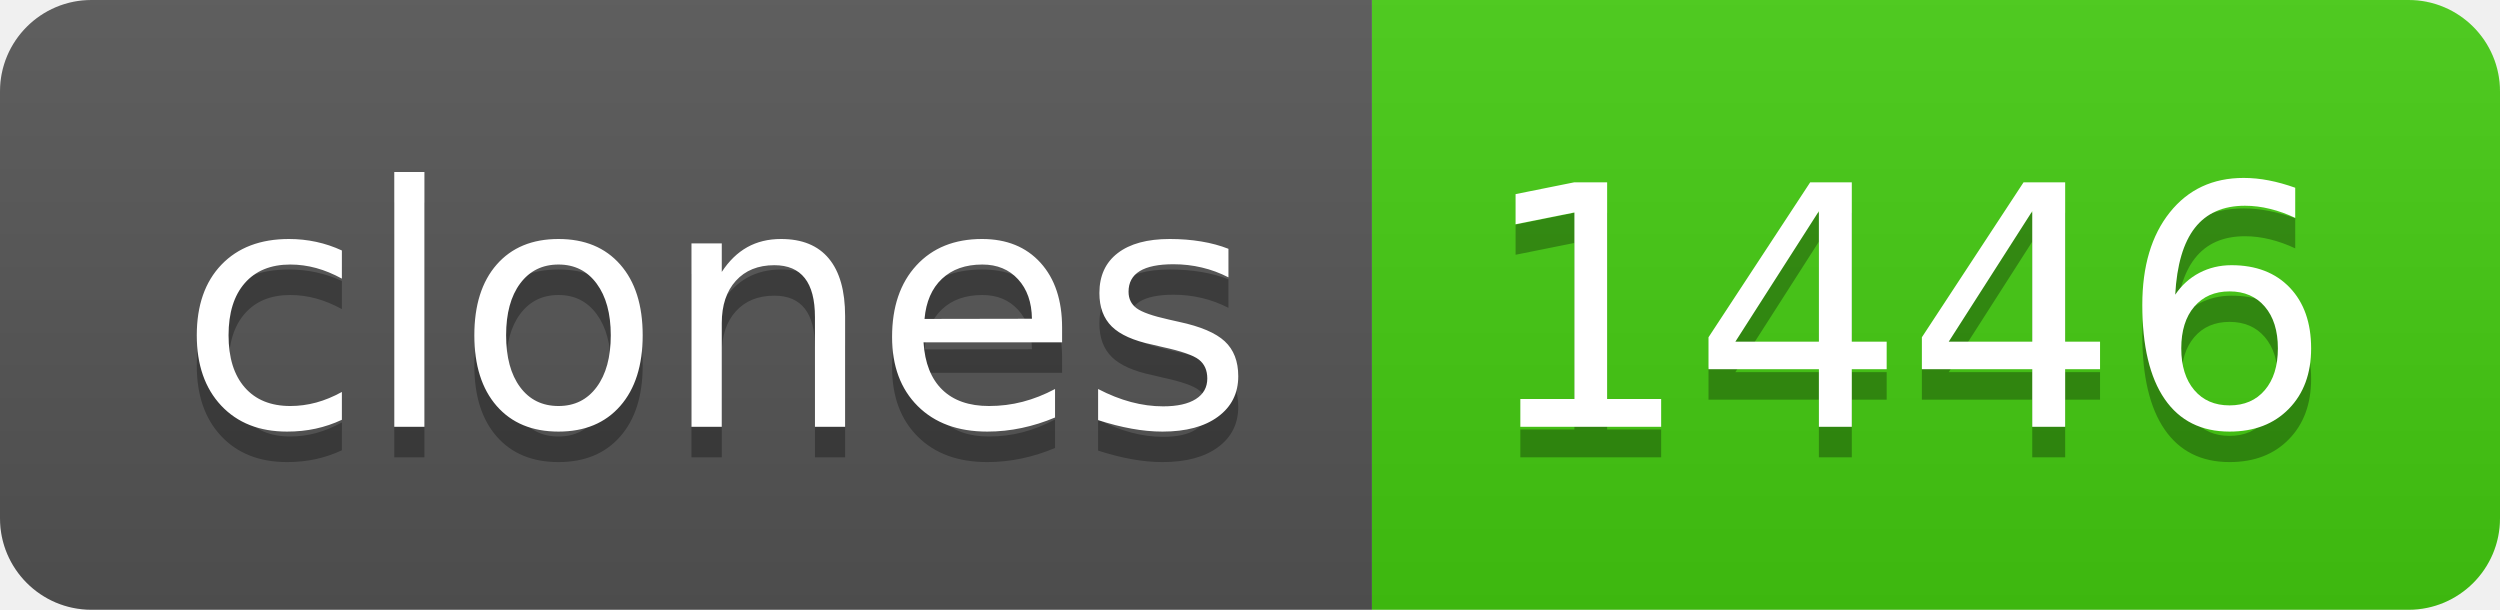
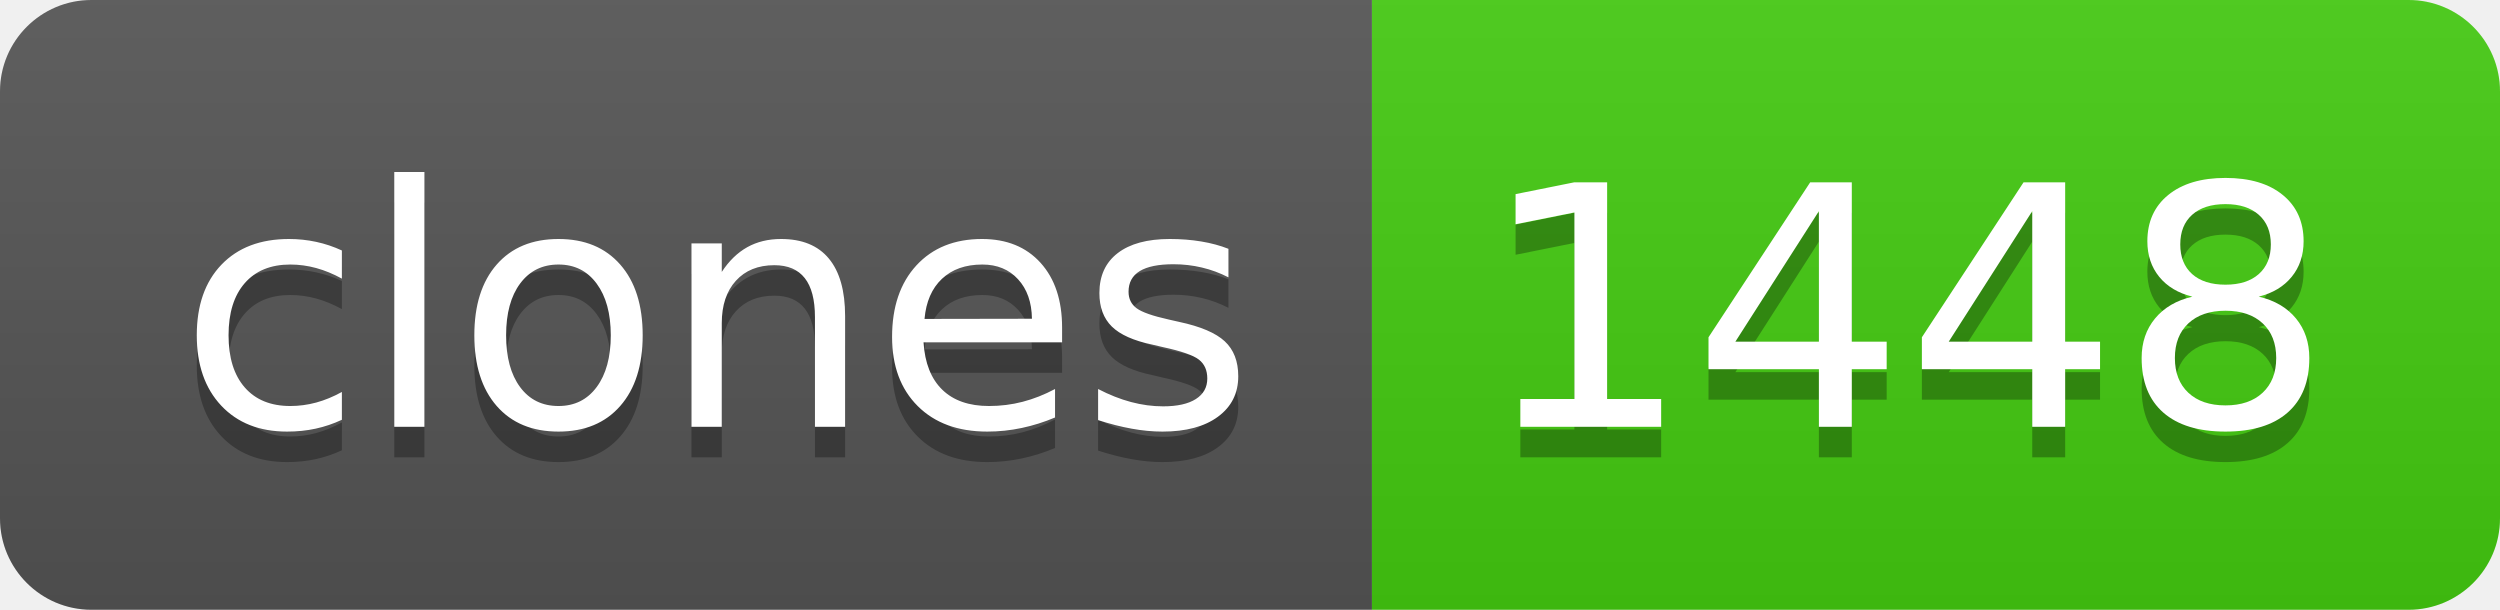
- <svg xmlns="http://www.w3.org/2000/svg" width="82" height="20" role="img" aria-label="clones: 1446">
+ <svg xmlns="http://www.w3.org/2000/svg" width="82" height="20" role="img" aria-label="clones: 1448">
  <linearGradient id="s" x2="0" y2="100%">
    <stop offset="0" stop-color="#bbb" stop-opacity=".1" />
    <stop offset="1" stop-opacity=".1" />
  </linearGradient>
  <clipPath id="r">
    <rect width="82" height="20" rx="3" fill="#fff" />
  </clipPath>
  <g clip-path="url(#r)">
    <rect width="45" height="20" fill="#555" />
    <rect x="45" width="37" height="20" fill="#4c1" />
    <rect width="82" height="20" fill="url(#s)" />
  </g>
  <g fill="#fff" text-anchor="middle" font-family="Verdana,Geneva,DejaVu Sans,sans-serif" text-rendering="geometricPrecision" font-size="110">
    <text aria-hidden="true" x="235" y="150" fill="#010101" fill-opacity=".3" transform="scale(.1)" textLength="350">clones</text>
    <text x="235" y="140" transform="scale(.1)" fill="#fff" textLength="350">clones</text>
-     <text aria-hidden="true" x="625" y="150" fill="#010101" fill-opacity=".3" transform="scale(.1)" textLength="270">1446</text>
-     <text x="625" y="140" transform="scale(.1)" fill="#fff" textLength="270">1446</text>
+     <text aria-hidden="true" x="625" y="150" fill="#010101" fill-opacity=".3" transform="scale(.1)" textLength="270">1448</text>
+     <text x="625" y="140" transform="scale(.1)" fill="#fff" textLength="270">1448</text>
  </g>
</svg>
